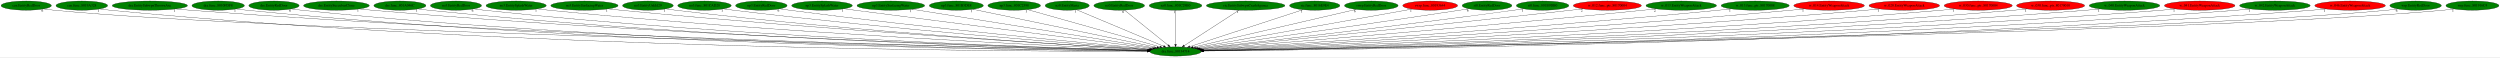
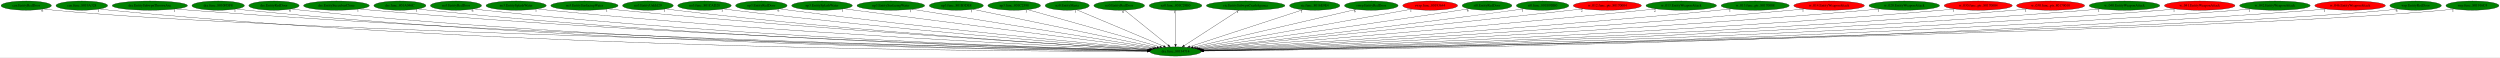
<svg xmlns="http://www.w3.org/2000/svg" xmlns:xlink="http://www.w3.org/1999/xlink" width="9808pt" height="224pt" viewBox="0.00 0.00 9807.78 224.00">
  <g id="graph0" class="graph" transform="scale(1 1) rotate(0) translate(4 220)">
    <polygon fill="white" stroke="transparent" points="-4,4 -4,-220 9803.78,-220 9803.78,4 -4,4" />
    <g id="node1" class="node">
      <ellipse fill="green" stroke="black" cx="4607.79" cy="-18" rx="100.98" ry="18" />
      <text text-anchor="middle" x="4607.79" y="-14.3" font-family="Times,serif" font-size="14.00">dra.func_80134714</text>
    </g>
    <g id="node2" class="node">
      <g id="a_node2">
        <a xlink:href="cen.EntityRedDoor.svg" xlink:title="cen.EntityRedDoor">
          <ellipse fill="green" stroke="black" cx="98.79" cy="-198" rx="98.58" ry="18" />
          <text text-anchor="middle" x="98.79" y="-194.3" font-family="Times,serif" font-size="14.00">cen.EntityRedDoor</text>
        </a>
      </g>
    </g>
    <g id="edge1" class="edge">
      <path fill="none" stroke="black" d="M167.19,-184.97C180.3,-183.02 193.94,-181.24 206.79,-180 1077.08,-95.89 3905.15,-33.56 4498.12,-21.23" />
      <polygon fill="black" stroke="black" points="4498.45,-24.72 4508.37,-21.02 4498.3,-17.73 4498.45,-24.72" />
      <text text-anchor="middle" x="162.19" y="-173.77" font-family="Times,serif" font-size="14.00">6</text>
    </g>
    <g id="node3" class="node">
      <g id="a_node3">
        <a xlink:href="cen.func_8019A328.svg" xlink:title="cen.func_8019A328">
          <ellipse fill="green" stroke="black" cx="316.79" cy="-198" rx="101.28" ry="18" />
          <text text-anchor="middle" x="316.79" y="-194.3" font-family="Times,serif" font-size="14.00">cen.func_8019A328</text>
        </a>
      </g>
    </g>
    <g id="edge2" class="edge">
      <path fill="none" stroke="black" d="M386.76,-184.95C400.02,-183.02 413.81,-181.25 426.79,-180 2038.14,-24.98 4012.37,-17.85 4496.67,-18.6" />
      <polygon fill="black" stroke="black" points="4496.8,-22.1 4506.81,-18.62 4496.81,-15.1 4496.8,-22.1" />
      <text text-anchor="middle" x="381.76" y="-173.75" font-family="Times,serif" font-size="14.00">1</text>
    </g>
    <g id="node4" class="node">
      <g id="a_node4">
        <a xlink:href="dra.EntitySubwpnThrownAxe.svg" xlink:title="dra.EntitySubwpnThrownAxe">
          <ellipse fill="green" stroke="black" cx="583.79" cy="-198" rx="147.57" ry="18" />
          <text text-anchor="middle" x="583.79" y="-194.3" font-family="Times,serif" font-size="14.00">dra.EntitySubwpnThrownAxe</text>
        </a>
      </g>
    </g>
    <g id="edge3" class="edge">
      <path fill="none" stroke="black" d="M685.66,-184.91C703.67,-183.05 722.27,-181.32 739.79,-180 2225.14,-68.28 4037.62,-29.33 4497.62,-20.89" />
      <polygon fill="black" stroke="black" points="4497.98,-24.38 4507.91,-20.7 4497.85,-17.38 4497.98,-24.38" />
      <text text-anchor="middle" x="680.66" y="-173.71" font-family="Times,serif" font-size="14.00">1</text>
    </g>
    <g id="node5" class="node">
      <g id="a_node5">
        <a xlink:href="dra.func_8010FDF8.svg" xlink:title="dra.func_8010FDF8">
          <ellipse fill="green" stroke="black" cx="851.79" cy="-198" rx="102.88" ry="18" />
          <text text-anchor="middle" x="851.79" y="-194.3" font-family="Times,serif" font-size="14.00">dra.func_8010FDF8</text>
        </a>
      </g>
    </g>
    <g id="edge4" class="edge">
      <path fill="none" stroke="black" d="M922.71,-184.97C935.99,-183.05 949.79,-181.28 962.79,-180 2352.49,-43.29 4051.73,-22.64 4496.85,-19.54" />
      <polygon fill="black" stroke="black" points="4497.15,-23.04 4507.13,-19.47 4497.11,-16.04 4497.15,-23.04" />
      <text text-anchor="middle" x="917.71" y="-173.77" font-family="Times,serif" font-size="14.00">1</text>
    </g>
    <g id="node6" class="node">
      <g id="a_node6">
        <a xlink:href="dre.EntityRedDoor.svg" xlink:title="dre.EntityRedDoor">
          <ellipse fill="green" stroke="black" cx="1070.79" cy="-198" rx="98.58" ry="18" />
          <text text-anchor="middle" x="1070.79" y="-194.3" font-family="Times,serif" font-size="14.00">dre.EntityRedDoor</text>
        </a>
      </g>
    </g>
    <g id="edge5" class="edge">
      <path fill="none" stroke="black" d="M1139.14,-184.99C1151.95,-183.06 1165.25,-181.29 1177.79,-180 2478.56,-46.55 4068.35,-23.59 4496.96,-19.75" />
      <polygon fill="black" stroke="black" points="4497.21,-23.25 4507.18,-19.66 4497.15,-16.25 4497.21,-23.25" />
      <text text-anchor="middle" x="1134.14" y="-173.79" font-family="Times,serif" font-size="14.00">6</text>
    </g>
    <g id="node7" class="node">
      <g id="a_node7">
        <a xlink:href="dre.EntitySuccubusClone.svg" xlink:title="dre.EntitySuccubusClone">
          <ellipse fill="green" stroke="black" cx="1315.79" cy="-198" rx="128.88" ry="18" />
          <text text-anchor="middle" x="1315.79" y="-194.3" font-family="Times,serif" font-size="14.00">dre.EntitySuccubusClone</text>
        </a>
      </g>
    </g>
    <g id="edge6" class="edge">
      <path fill="none" stroke="black" d="M1405.14,-185.05C1421.31,-183.15 1438.04,-181.37 1453.79,-180 2644.53,-76.4 4094.4,-32.49 4498.63,-21.74" />
      <polygon fill="black" stroke="black" points="4498.94,-25.23 4508.85,-21.47 4498.76,-18.24 4498.94,-25.23" />
      <text text-anchor="middle" x="1400.14" y="-173.85" font-family="Times,serif" font-size="14.00">1</text>
    </g>
    <g id="node8" class="node">
      <g id="a_node8">
        <a xlink:href="dre.func_801A046C.svg" xlink:title="dre.func_801A046C">
          <ellipse fill="green" stroke="black" cx="1564.79" cy="-198" rx="102.08" ry="18" />
          <text text-anchor="middle" x="1564.79" y="-194.3" font-family="Times,serif" font-size="14.00">dre.func_801A046C</text>
        </a>
      </g>
    </g>
    <g id="edge7" class="edge">
      <path fill="none" stroke="black" d="M1636.01,-185.05C1649.21,-183.13 1662.9,-181.34 1675.79,-180 2773.38,-66.09 4111.03,-29.71 4498.09,-21.18" />
      <polygon fill="black" stroke="black" points="4498.24,-24.68 4508.16,-20.96 4498.09,-17.68 4498.24,-24.68" />
      <text text-anchor="middle" x="1631.01" y="-173.85" font-family="Times,serif" font-size="14.00">1</text>
    </g>
    <g id="node9" class="node">
      <g id="a_node9">
        <a xlink:href="no3.EntityRedDoor.svg" xlink:title="no3.EntityRedDoor">
          <ellipse fill="green" stroke="black" cx="1784.79" cy="-198" rx="100.18" ry="18" />
          <text text-anchor="middle" x="1784.79" y="-194.3" font-family="Times,serif" font-size="14.00">no3.EntityRedDoor</text>
        </a>
      </g>
    </g>
    <g id="edge8" class="edge">
      <path fill="none" stroke="black" d="M1854.73,-185.08C1867.69,-183.16 1881.13,-181.36 1893.79,-180 2902.46,-71.67 4130.42,-31.76 4498.51,-21.74" />
      <polygon fill="black" stroke="black" points="4498.72,-25.23 4508.62,-21.46 4498.53,-18.24 4498.72,-25.23" />
      <text text-anchor="middle" x="1849.73" y="-173.88" font-family="Times,serif" font-size="14.00">6</text>
    </g>
    <g id="node10" class="node">
      <g id="a_node10">
        <a xlink:href="no3.EntitySplashWater.svg" xlink:title="no3.EntitySplashWater">
          <ellipse fill="green" stroke="black" cx="2020.79" cy="-198" rx="118.08" ry="18" />
          <text text-anchor="middle" x="2020.79" y="-194.3" font-family="Times,serif" font-size="14.00">no3.EntitySplashWater</text>
        </a>
      </g>
    </g>
    <g id="edge9" class="edge">
      <path fill="none" stroke="black" d="M2103.7,-185.08C2118.37,-183.21 2133.51,-181.42 2147.79,-180 3055.88,-89.61 4157.8,-38.1 4500.73,-23.41" />
      <polygon fill="black" stroke="black" points="4501.06,-26.9 4510.9,-22.98 4500.76,-19.91 4501.06,-26.9" />
      <text text-anchor="middle" x="2098.7" y="-173.88" font-family="Times,serif" font-size="14.00">1</text>
    </g>
    <g id="node11" class="node">
      <g id="a_node11">
        <a xlink:href="no3.EntitySurfacingWater.svg" xlink:title="no3.EntitySurfacingWater">
          <ellipse fill="green" stroke="black" cx="2288.79" cy="-198" rx="131.88" ry="18" />
          <text text-anchor="middle" x="2288.79" y="-194.3" font-family="Times,serif" font-size="14.00">no3.EntitySurfacingWater</text>
        </a>
      </g>
    </g>
    <g id="edge10" class="edge">
      <path fill="none" stroke="black" d="M2381.63,-185.19C2397.68,-183.32 2414.21,-181.51 2429.79,-180 3226.14,-102.6 4189.52,-43.41 4503.46,-25" />
      <polygon fill="black" stroke="black" points="4503.68,-28.49 4513.46,-24.41 4503.27,-21.5 4503.68,-28.49" />
      <text text-anchor="middle" x="2376.63" y="-173.99" font-family="Times,serif" font-size="14.00">1</text>
    </g>
    <g id="node12" class="node">
      <g id="a_node12">
        <a xlink:href="no3.EntityUnkId29.svg" xlink:title="no3.EntityUnkId29">
          <ellipse fill="green" stroke="black" cx="2537.79" cy="-198" rx="99.38" ry="18" />
          <text text-anchor="middle" x="2537.79" y="-194.3" font-family="Times,serif" font-size="14.00">no3.EntityUnkId29</text>
        </a>
      </g>
    </g>
    <g id="edge11" class="edge">
      <path fill="none" stroke="black" d="M2607.98,-185.18C2620.55,-183.28 2633.54,-181.46 2645.79,-180 3353.02,-95.44 4209.03,-41.86 4502.89,-24.86" />
      <polygon fill="black" stroke="black" points="4503.32,-28.34 4513.1,-24.27 4502.92,-21.35 4503.32,-28.34" />
      <text text-anchor="middle" x="2602.98" y="-173.98" font-family="Times,serif" font-size="14.00">1</text>
    </g>
    <g id="node13" class="node">
      <g id="a_node13">
        <a xlink:href="no3.func_801CAD28.svg" xlink:title="no3.func_801CAD28">
          <ellipse fill="green" stroke="black" cx="2759.79" cy="-198" rx="104.78" ry="18" />
          <text text-anchor="middle" x="2759.79" y="-194.3" font-family="Times,serif" font-size="14.00">no3.func_801CAD28</text>
        </a>
      </g>
    </g>
    <g id="edge12" class="edge">
      <path fill="none" stroke="black" d="M2833.87,-185.24C2846.82,-183.36 2860.19,-181.53 2872.79,-180 3491.71,-104.79 4238.61,-46.33 4506.27,-26.39" />
      <polygon fill="black" stroke="black" points="4506.65,-29.88 4516.36,-25.64 4506.13,-22.9 4506.65,-29.88" />
      <text text-anchor="middle" x="2828.87" y="-174.04" font-family="Times,serif" font-size="14.00">1</text>
    </g>
    <g id="node14" class="node">
      <g id="a_node14">
        <a xlink:href="np3.EntityRedDoor.svg" xlink:title="np3.EntityRedDoor">
          <ellipse fill="green" stroke="black" cx="2982.79" cy="-198" rx="100.98" ry="18" />
          <text text-anchor="middle" x="2982.79" y="-194.3" font-family="Times,serif" font-size="14.00">np3.EntityRedDoor</text>
        </a>
      </g>
    </g>
    <g id="edge13" class="edge">
      <path fill="none" stroke="black" d="M3054.91,-185.35C3067.52,-183.46 3080.53,-181.6 3092.79,-180 3626.09,-110.49 4267.96,-49.83 4509.51,-27.81" />
      <polygon fill="black" stroke="black" points="4510.03,-31.28 4519.67,-26.89 4509.4,-24.31 4510.03,-31.28" />
      <text text-anchor="middle" x="3049.91" y="-174.15" font-family="Times,serif" font-size="14.00">6</text>
    </g>
    <g id="node15" class="node">
      <g id="a_node15">
        <a xlink:href="np3.EntitySplashWater.svg" xlink:title="np3.EntitySplashWater">
          <ellipse fill="green" stroke="black" cx="3220.79" cy="-198" rx="118.88" ry="18" />
          <text text-anchor="middle" x="3220.79" y="-194.3" font-family="Times,serif" font-size="14.00">np3.EntitySplashWater</text>
        </a>
      </g>
    </g>
    <g id="edge14" class="edge">
      <path fill="none" stroke="black" d="M3306.85,-185.51C3320.87,-183.66 3335.23,-181.77 3348.79,-180 3786.88,-122.9 4310.98,-56.49 4517.67,-30.37" />
      <polygon fill="black" stroke="black" points="4518.38,-33.81 4527.87,-29.08 4517.51,-26.87 4518.38,-33.81" />
      <text text-anchor="middle" x="3301.85" y="-174.31" font-family="Times,serif" font-size="14.00">1</text>
    </g>
    <g id="node16" class="node">
      <g id="a_node16">
        <a xlink:href="np3.EntitySurfacingWater.svg" xlink:title="np3.EntitySurfacingWater">
          <ellipse fill="green" stroke="black" cx="3490.79" cy="-198" rx="132.68" ry="18" />
          <text text-anchor="middle" x="3490.79" y="-194.3" font-family="Times,serif" font-size="14.00">np3.EntitySurfacingWater</text>
        </a>
      </g>
    </g>
    <g id="edge15" class="edge">
      <path fill="none" stroke="black" d="M3573.38,-183.84C3780.21,-150.88 4318.59,-65.09 4525.31,-32.14" />
      <polygon fill="black" stroke="black" points="4525.87,-35.6 4535.19,-30.57 4524.77,-28.69 4525.87,-35.6" />
      <text text-anchor="middle" x="3568.38" y="-172.64" font-family="Times,serif" font-size="14.00">1</text>
    </g>
    <g id="node17" class="node">
      <g id="a_node17">
        <a xlink:href="np3.func_801B5DE8.svg" xlink:title="np3.func_801B5DE8">
          <ellipse fill="green" stroke="black" cx="3747.79" cy="-198" rx="105.88" ry="18" />
          <text text-anchor="middle" x="3747.79" y="-194.3" font-family="Times,serif" font-size="14.00">np3.func_801B5DE8</text>
        </a>
      </g>
    </g>
    <g id="edge16" class="edge">
      <path fill="none" stroke="black" d="M3812.43,-183.62C3969.31,-151.15 4369.41,-68.34 4534.67,-34.13" />
      <polygon fill="black" stroke="black" points="4535.66,-37.5 4544.74,-32.05 4534.24,-30.65 4535.66,-37.5" />
      <text text-anchor="middle" x="3807.43" y="-172.42" font-family="Times,serif" font-size="14.00">1</text>
    </g>
    <g id="node18" class="node">
      <g id="a_node18">
        <a xlink:href="np3.func_801C2598.svg" xlink:title="np3.func_801C2598">
          <ellipse fill="green" stroke="black" cx="3974.79" cy="-198" rx="103.18" ry="18" />
          <text text-anchor="middle" x="3974.79" y="-194.3" font-family="Times,serif" font-size="14.00">np3.func_801C2598</text>
        </a>
      </g>
    </g>
    <g id="edge17" class="edge">
      <path fill="none" stroke="black" d="M4026.86,-182.36C4142.9,-149.73 4422.27,-71.17 4546.48,-36.24" />
      <polygon fill="black" stroke="black" points="4547.54,-39.58 4556.22,-33.5 4545.65,-32.84 4547.54,-39.58" />
      <text text-anchor="middle" x="4021.86" y="-171.16" font-family="Times,serif" font-size="14.00">1</text>
    </g>
    <g id="node19" class="node">
      <g id="a_node19">
        <a xlink:href="nz0.EntityMaria.svg" xlink:title="nz0.EntityMaria">
          <ellipse fill="green" stroke="black" cx="4182.79" cy="-198" rx="86.38" ry="18" />
          <text text-anchor="middle" x="4182.79" y="-194.3" font-family="Times,serif" font-size="14.00">nz0.EntityMaria</text>
        </a>
      </g>
    </g>
    <g id="edge18" class="edge">
      <path fill="none" stroke="black" d="M4219.39,-181.67C4296.46,-149.39 4475.36,-74.47 4560.77,-38.69" />
      <polygon fill="black" stroke="black" points="4562.34,-41.83 4570.21,-34.74 4559.64,-35.37 4562.34,-41.83" />
      <text text-anchor="middle" x="4214.39" y="-170.47" font-family="Times,serif" font-size="14.00">1</text>
    </g>
    <g id="node20" class="node">
      <g id="a_node20">
        <a xlink:href="nz0.EntityRedDoor.svg" xlink:title="nz0.EntityRedDoor">
          <ellipse fill="green" stroke="black" cx="4386.79" cy="-198" rx="99.38" ry="18" />
          <text text-anchor="middle" x="4386.79" y="-194.3" font-family="Times,serif" font-size="14.00">nz0.EntityRedDoor</text>
        </a>
      </g>
    </g>
    <g id="edge19" class="edge">
      <path fill="none" stroke="black" d="M4407.58,-180.25C4447.24,-148.32 4533.74,-78.65 4578.95,-42.23" />
      <polygon fill="black" stroke="black" points="4581.3,-44.83 4586.89,-35.83 4576.91,-39.38 4581.3,-44.83" />
      <text text-anchor="middle" x="4402.58" y="-169.05" font-family="Times,serif" font-size="14.00">6</text>
    </g>
    <g id="node21" class="node">
      <g id="a_node21">
        <a xlink:href="nz0.func_801C29B0.svg" xlink:title="nz0.func_801C29B0">
          <ellipse fill="green" stroke="black" cx="4607.79" cy="-198" rx="103.18" ry="18" />
          <text text-anchor="middle" x="4607.79" y="-194.3" font-family="Times,serif" font-size="14.00">nz0.func_801C29B0</text>
        </a>
      </g>
    </g>
    <g id="edge20" class="edge">
      <path fill="none" stroke="black" d="M4607.79,-179.93C4607.79,-148.97 4607.79,-83.3 4607.79,-46.13" />
      <polygon fill="black" stroke="black" points="4611.29,-46.02 4607.79,-36.02 4604.29,-46.02 4611.29,-46.02" />
      <text text-anchor="middle" x="4602.79" y="-168.73" font-family="Times,serif" font-size="14.00">1</text>
    </g>
    <g id="node22" class="node">
      <g id="a_node22">
        <a xlink:href="ric.EntitySubwpnCrashAgunea.svg" xlink:title="ric.EntitySubwpnCrashAgunea">
          <ellipse fill="green" stroke="black" cx="4882.79" cy="-198" rx="154.07" ry="18" />
          <text text-anchor="middle" x="4882.79" y="-194.3" font-family="Times,serif" font-size="14.00">ric.EntitySubwpnCrashAgunea</text>
        </a>
      </g>
    </g>
    <g id="edge21" class="edge">
      <path fill="none" stroke="black" d="M4856.92,-180.25C4807.04,-147.97 4697.59,-77.13 4641.86,-41.05" />
      <polygon fill="black" stroke="black" points="4643.69,-38.07 4633.39,-35.57 4639.89,-43.94 4643.69,-38.07" />
      <text text-anchor="middle" x="4851.92" y="-169.05" font-family="Times,serif" font-size="14.00">1</text>
    </g>
    <g id="node23" class="node">
      <g id="a_node23">
        <a xlink:href="ric.func_8016E9E4.svg" xlink:title="ric.func_8016E9E4">
          <ellipse fill="green" stroke="black" cx="5153.79" cy="-198" rx="98.58" ry="18" />
          <text text-anchor="middle" x="5153.79" y="-194.3" font-family="Times,serif" font-size="14.00">ric.func_8016E9E4</text>
        </a>
      </g>
    </g>
    <g id="edge22" class="edge">
      <path fill="none" stroke="black" d="M5107.71,-181.98C5007.86,-149.43 4771.84,-72.48 4663.69,-37.22" />
      <polygon fill="black" stroke="black" points="4664.53,-33.82 4653.94,-34.05 4662.36,-40.47 4664.53,-33.82" />
      <text text-anchor="middle" x="5102.71" y="-170.78" font-family="Times,serif" font-size="14.00">1</text>
    </g>
    <g id="node24" class="node">
      <g id="a_node24">
        <a xlink:href="rwrp.EntityRedDoor.svg" xlink:title="rwrp.EntityRedDoor">
          <ellipse fill="green" stroke="black" cx="5375.79" cy="-198" rx="105.08" ry="18" />
          <text text-anchor="middle" x="5375.79" y="-194.3" font-family="Times,serif" font-size="14.00">rwrp.EntityRedDoor</text>
        </a>
      </g>
    </g>
    <g id="edge23" class="edge">
      <path fill="none" stroke="black" d="M5315.85,-183.11C5175.39,-150.55 4825.68,-69.5 4676.73,-34.98" />
      <polygon fill="black" stroke="black" points="4677.32,-31.52 4666.79,-32.67 4675.74,-38.34 4677.32,-31.52" />
      <text text-anchor="middle" x="5310.85" y="-171.91" font-family="Times,serif" font-size="14.00">6</text>
    </g>
    <g id="node25" class="node">
      <g id="a_node25">
        <a xlink:href="rwrp.func_80193644.svg" xlink:title="rwrp.func_80193644">
          <ellipse fill="red" stroke="black" cx="5606.79" cy="-198" rx="107.48" ry="18" />
          <text text-anchor="middle" x="5606.79" y="-194.3" font-family="Times,serif" font-size="14.00">rwrp.func_80193644</text>
        </a>
      </g>
    </g>
    <g id="edge24" class="edge">
      <path fill="none" stroke="black" d="M5536.15,-184.41C5355.18,-152.17 4875.89,-66.77 4686.45,-33.01" />
      <polygon fill="black" stroke="black" points="4687.02,-29.56 4676.56,-31.25 4685.79,-36.45 4687.02,-29.56" />
      <text text-anchor="middle" x="5531.15" y="-173.21" font-family="Times,serif" font-size="14.00">1</text>
    </g>
    <g id="node26" class="node">
      <g id="a_node26">
        <a xlink:href="st0.EntityRedDoor.svg" xlink:title="st0.EntityRedDoor">
          <ellipse fill="green" stroke="black" cx="5829.79" cy="-198" rx="97.48" ry="18" />
          <text text-anchor="middle" x="5829.79" y="-194.3" font-family="Times,serif" font-size="14.00">st0.EntityRedDoor</text>
        </a>
      </g>
    </g>
    <g id="edge25" class="edge">
      <path fill="none" stroke="black" d="M5759.02,-185.61C5746.94,-183.71 5734.51,-181.78 5722.79,-180 5339.95,-121.95 4882.38,-57.39 4694.65,-31.11" />
      <polygon fill="black" stroke="black" points="4694.95,-27.62 4684.56,-29.7 4693.98,-34.56 4694.95,-27.62" />
      <text text-anchor="middle" x="5754.02" y="-174.41" font-family="Times,serif" font-size="14.00">6</text>
    </g>
    <g id="node27" class="node">
      <g id="a_node27">
        <a xlink:href="st0.func_801B9DB0.svg" xlink:title="st0.func_801B9DB0">
          <ellipse fill="green" stroke="black" cx="6047.79" cy="-198" rx="102.88" ry="18" />
          <text text-anchor="middle" x="6047.79" y="-194.3" font-family="Times,serif" font-size="14.00">st0.func_801B9DB0</text>
        </a>
      </g>
    </g>
    <g id="edge26" class="edge">
      <path fill="none" stroke="black" d="M5973.73,-185.44C5961.08,-183.56 5948.07,-181.68 5935.79,-180 5473.13,-116.86 4918.06,-53.59 4701.11,-29.34" />
      <polygon fill="black" stroke="black" points="4701.36,-25.85 4691.03,-28.21 4700.58,-32.8 4701.36,-25.85" />
      <text text-anchor="middle" x="5968.73" y="-174.24" font-family="Times,serif" font-size="14.00">1</text>
    </g>
    <g id="node28" class="node">
      <g id="a_node28">
        <a xlink:href="w_012.func_ptr_80170004.svg" xlink:title="w_012.func_ptr_80170004">
          <ellipse fill="red" stroke="black" cx="6301.79" cy="-198" rx="133.48" ry="18" />
          <text text-anchor="middle" x="6301.79" y="-194.3" font-family="Times,serif" font-size="14.00">w_012.func_ptr_80170004</text>
        </a>
      </g>
    </g>
    <g id="edge27" class="edge">
      <path fill="none" stroke="black" d="M6206.34,-185.36C6190.78,-183.53 6174.84,-181.68 6159.79,-180 5609.08,-118.47 4947.51,-52.47 4703.89,-28.44" />
      <polygon fill="black" stroke="black" points="4703.94,-24.92 4693.65,-27.43 4703.26,-31.89 4703.94,-24.92" />
      <text text-anchor="middle" x="6201.34" y="-174.16" font-family="Times,serif" font-size="14.00">2</text>
    </g>
    <g id="node29" class="node">
      <g id="a_node29">
        <a xlink:href="w_013.EntityWeaponAttack.svg" xlink:title="w_013.EntityWeaponAttack">
          <ellipse fill="green" stroke="black" cx="6591.79" cy="-198" rx="138.38" ry="18" />
          <text text-anchor="middle" x="6591.79" y="-194.3" font-family="Times,serif" font-size="14.00">w_013.EntityWeaponAttack</text>
        </a>
      </g>
    </g>
    <g id="edge28" class="edge">
      <path fill="none" stroke="black" d="M6493.11,-185.29C6476.65,-183.45 6459.74,-181.62 6443.79,-180 5782.25,-113.01 4984.92,-48.69 4708.16,-26.85" />
      <polygon fill="black" stroke="black" points="4708.38,-23.35 4698.14,-26.06 4707.83,-30.33 4708.38,-23.35" />
      <text text-anchor="middle" x="6488.11" y="-174.09" font-family="Times,serif" font-size="14.00">2</text>
    </g>
    <g id="node30" class="node">
      <g id="a_node30">
        <a xlink:href="w_013.func_ptr_80170008.svg" xlink:title="w_013.func_ptr_80170008">
          <ellipse fill="green" stroke="black" cx="6881.79" cy="-198" rx="133.48" ry="18" />
          <text text-anchor="middle" x="6881.79" y="-194.3" font-family="Times,serif" font-size="14.00">w_013.func_ptr_80170008</text>
        </a>
      </g>
    </g>
    <g id="edge29" class="edge">
      <path fill="none" stroke="black" d="M6787.63,-185.22C6771.35,-183.36 6754.59,-181.54 6738.79,-180 5961.29,-104.45 5021.25,-44.27 4711.94,-25.28" />
      <polygon fill="black" stroke="black" points="4711.85,-21.77 4701.65,-24.65 4711.42,-28.75 4711.85,-21.77" />
      <text text-anchor="middle" x="6782.63" y="-174.02" font-family="Times,serif" font-size="14.00">1</text>
    </g>
    <g id="node31" class="node">
      <g id="a_node31">
        <a xlink:href="w_014.EntityWeaponAttack.svg" xlink:title="w_014.EntityWeaponAttack">
          <ellipse fill="red" stroke="black" cx="7171.79" cy="-198" rx="138.38" ry="18" />
          <text text-anchor="middle" x="7171.79" y="-194.3" font-family="Times,serif" font-size="14.00">w_014.EntityWeaponAttack</text>
        </a>
      </g>
    </g>
    <g id="edge30" class="edge">
      <path fill="none" stroke="black" d="M7074.34,-185.14C7057.5,-183.28 7040.15,-181.48 7023.79,-180 6131.65,-99.08 5050.72,-41.32 4713.45,-24.23" />
      <polygon fill="black" stroke="black" points="4713.62,-20.74 4703.45,-23.73 4713.26,-27.73 4713.62,-20.74" />
      <text text-anchor="middle" x="7069.34" y="-173.94" font-family="Times,serif" font-size="14.00">1</text>
    </g>
    <g id="node32" class="node">
      <g id="a_node32">
        <a xlink:href="w_020.EntityWeaponAttack.svg" xlink:title="w_020.EntityWeaponAttack">
-           <ellipse fill="red" stroke="black" cx="7466.79" cy="-198" rx="138.38" ry="18" />
+           <ellipse fill="green" stroke="black" cx="7466.79" cy="-198" rx="138.38" ry="18" />
          <text text-anchor="middle" x="7466.79" y="-194.3" font-family="Times,serif" font-size="14.00">w_020.EntityWeaponAttack</text>
        </a>
      </g>
    </g>
    <g id="edge31" class="edge">
      <path fill="none" stroke="black" d="M7369.74,-185.08C7352.78,-183.22 7335.28,-181.44 7318.79,-180 6307.52,-91.96 5079.76,-38.13 4714.91,-23.24" />
      <polygon fill="black" stroke="black" points="4715.02,-19.74 4704.89,-22.83 4714.73,-26.73 4715.02,-19.74" />
      <text text-anchor="middle" x="7364.74" y="-173.88" font-family="Times,serif" font-size="14.00">1</text>
    </g>
    <g id="node33" class="node">
      <g id="a_node33">
        <a xlink:href="w_030.func_ptr_80170004.svg" xlink:title="w_030.func_ptr_80170004">
          <ellipse fill="red" stroke="black" cx="7756.79" cy="-198" rx="133.48" ry="18" />
          <text text-anchor="middle" x="7756.79" y="-194.3" font-family="Times,serif" font-size="14.00">w_030.func_ptr_80170004</text>
        </a>
      </g>
    </g>
    <g id="edge32" class="edge">
      <path fill="none" stroke="black" d="M7663.8,-185.06C7647.17,-183.18 7629.98,-181.39 7613.79,-180 6483.17,-82.62 5107.91,-34.61 4716.42,-22.27" />
      <polygon fill="black" stroke="black" points="4716.34,-18.77 4706.23,-21.95 4716.12,-25.76 4716.34,-18.77" />
      <text text-anchor="middle" x="7658.8" y="-173.86" font-family="Times,serif" font-size="14.00">1</text>
    </g>
    <g id="node34" class="node">
      <g id="a_node34">
        <a xlink:href="w_030.func_ptr_80170010.svg" xlink:title="w_030.func_ptr_80170010">
          <ellipse fill="red" stroke="black" cx="8040.79" cy="-198" rx="133.48" ry="18" />
          <text text-anchor="middle" x="8040.79" y="-194.3" font-family="Times,serif" font-size="14.00">w_030.func_ptr_80170010</text>
        </a>
      </g>
    </g>
    <g id="edge33" class="edge">
      <path fill="none" stroke="black" d="M7948.46,-184.99C7931.94,-183.12 7914.87,-181.35 7898.79,-180 6651.62,-74.97 5132.37,-31.87 4717.1,-21.56" />
      <polygon fill="black" stroke="black" points="4716.99,-18.05 4706.91,-21.31 4716.82,-25.05 4716.99,-18.05" />
      <text text-anchor="middle" x="7943.46" y="-173.79" font-family="Times,serif" font-size="14.00">1</text>
    </g>
    <g id="node35" class="node">
      <g id="a_node35">
        <a xlink:href="w_040.EntityWeaponAttack.svg" xlink:title="w_040.EntityWeaponAttack">
          <ellipse fill="green" stroke="black" cx="8330.79" cy="-198" rx="138.38" ry="18" />
          <text text-anchor="middle" x="8330.79" y="-194.3" font-family="Times,serif" font-size="14.00">w_040.EntityWeaponAttack</text>
        </a>
      </g>
    </g>
    <g id="edge34" class="edge">
      <path fill="none" stroke="black" d="M8234.95,-185.01C8217.61,-183.12 8199.68,-181.35 8182.79,-180 6818.65,-71.07 5155.35,-30.4 4717.58,-21.17" />
      <polygon fill="black" stroke="black" points="4717.54,-17.67 4707.47,-20.96 4717.39,-24.66 4717.54,-17.67" />
      <text text-anchor="middle" x="8229.95" y="-173.81" font-family="Times,serif" font-size="14.00">1</text>
    </g>
    <g id="node36" class="node">
      <g id="a_node36">
        <a xlink:href="w_041.EntityWeaponAttack.svg" xlink:title="w_041.EntityWeaponAttack">
          <ellipse fill="red" stroke="black" cx="8625.79" cy="-198" rx="138.38" ry="18" />
          <text text-anchor="middle" x="8625.79" y="-194.3" font-family="Times,serif" font-size="14.00">w_041.EntityWeaponAttack</text>
        </a>
      </g>
    </g>
    <g id="edge35" class="edge">
      <path fill="none" stroke="black" d="M8529.96,-184.96C8512.62,-183.08 8494.68,-181.32 8477.79,-180 6992.01,-63.92 5178.34,-28.16 4718.03,-20.65" />
      <polygon fill="black" stroke="black" points="4717.79,-17.15 4707.74,-20.48 4717.68,-24.15 4717.79,-17.15" />
      <text text-anchor="middle" x="8524.96" y="-173.76" font-family="Times,serif" font-size="14.00">1</text>
    </g>
    <g id="node37" class="node">
      <g id="a_node37">
        <a xlink:href="w_042.EntityWeaponAttack.svg" xlink:title="w_042.EntityWeaponAttack">
          <ellipse fill="green" stroke="black" cx="8920.79" cy="-198" rx="138.38" ry="18" />
          <text text-anchor="middle" x="8920.79" y="-194.3" font-family="Times,serif" font-size="14.00">w_042.EntityWeaponAttack</text>
        </a>
      </g>
    </g>
    <g id="edge36" class="edge">
      <path fill="none" stroke="black" d="M8824.96,-184.92C8807.62,-183.04 8789.68,-181.29 8772.79,-180 7164.46,-56.72 5199.13,-26.06 4717.95,-20.2" />
      <polygon fill="black" stroke="black" points="4717.92,-16.69 4707.88,-20.07 4717.84,-23.69 4717.92,-16.69" />
      <text text-anchor="middle" x="8819.96" y="-173.72" font-family="Times,serif" font-size="14.00">1</text>
    </g>
    <g id="node38" class="node">
      <g id="a_node38">
        <a xlink:href="w_046.EntityWeaponAttack.svg" xlink:title="w_046.EntityWeaponAttack">
          <ellipse fill="red" stroke="black" cx="9215.79" cy="-198" rx="138.38" ry="18" />
          <text text-anchor="middle" x="9215.79" y="-194.3" font-family="Times,serif" font-size="14.00">w_046.EntityWeaponAttack</text>
        </a>
      </g>
    </g>
    <g id="edge37" class="edge">
      <path fill="none" stroke="black" d="M9120.36,-184.93C9102.89,-183.03 9084.81,-181.28 9067.79,-180 7337.45,-49.59 5221.22,-24.14 4718.59,-19.81" />
      <polygon fill="black" stroke="black" points="4718.47,-16.31 4708.44,-19.72 4718.41,-23.31 4718.47,-16.31" />
      <text text-anchor="middle" x="9115.36" y="-173.73" font-family="Times,serif" font-size="14.00">1</text>
    </g>
    <g id="node39" class="node">
      <g id="a_node39">
        <a xlink:href="wrp.EntityRedDoor.svg" xlink:title="wrp.EntityRedDoor">
          <ellipse fill="green" stroke="black" cx="9472.79" cy="-198" rx="100.98" ry="18" />
          <text text-anchor="middle" x="9472.79" y="-194.3" font-family="Times,serif" font-size="14.00">wrp.EntityRedDoor</text>
        </a>
      </g>
    </g>
    <g id="edge38" class="edge">
      <path fill="none" stroke="black" d="M9403.12,-184.95C9389.77,-183 9375.87,-181.23 9362.79,-180 8418.28,-91.34 5340.47,-32.16 4718.11,-20.94" />
      <polygon fill="black" stroke="black" points="4717.86,-17.44 4707.8,-20.76 4717.74,-24.44 4717.86,-17.44" />
      <text text-anchor="middle" x="9398.12" y="-173.75" font-family="Times,serif" font-size="14.00">6</text>
    </g>
    <g id="node40" class="node">
      <g id="a_node40">
        <a xlink:href="wrp.func_801916C4.svg" xlink:title="wrp.func_801916C4">
          <ellipse fill="green" stroke="black" cx="9695.79" cy="-198" rx="103.98" ry="18" />
          <text text-anchor="middle" x="9695.79" y="-194.3" font-family="Times,serif" font-size="14.00">wrp.func_801916C4</text>
        </a>
      </g>
    </g>
    <g id="edge39" class="edge">
      <path fill="none" stroke="black" d="M9624.21,-184.94C9610.5,-183 9596.23,-181.22 9582.79,-180 8591.72,-89.73 5357.04,-31.57 4718.02,-20.81" />
      <polygon fill="black" stroke="black" points="4717.96,-17.31 4707.9,-20.64 4717.84,-24.31 4717.96,-17.31" />
      <text text-anchor="middle" x="9619.21" y="-173.74" font-family="Times,serif" font-size="14.00">1</text>
    </g>
  </g>
</svg>
